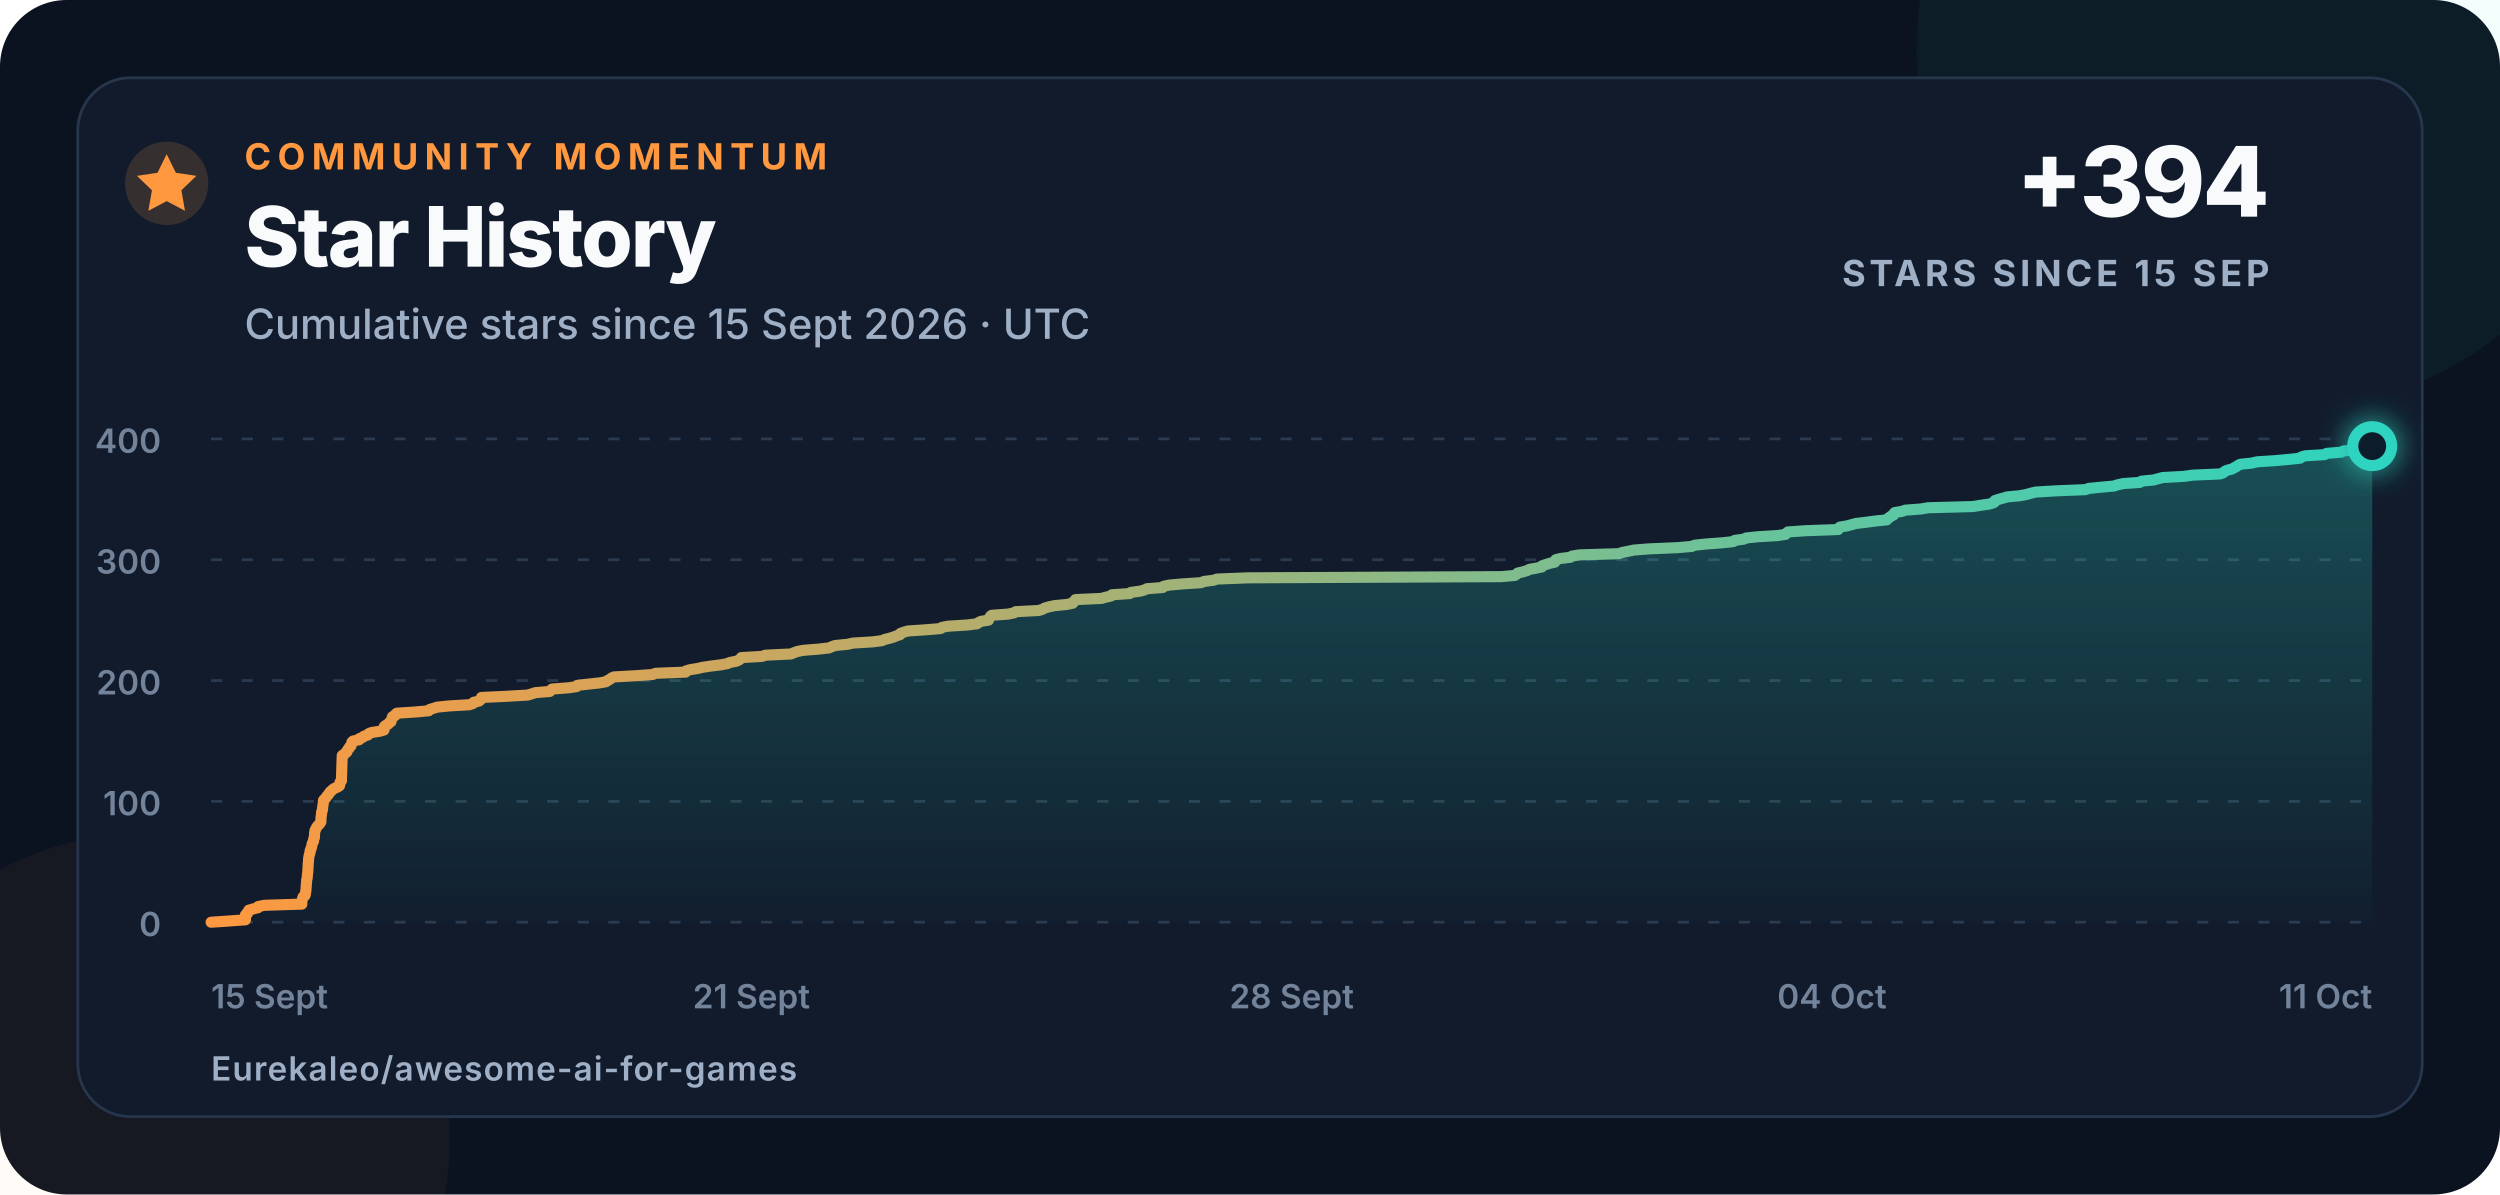
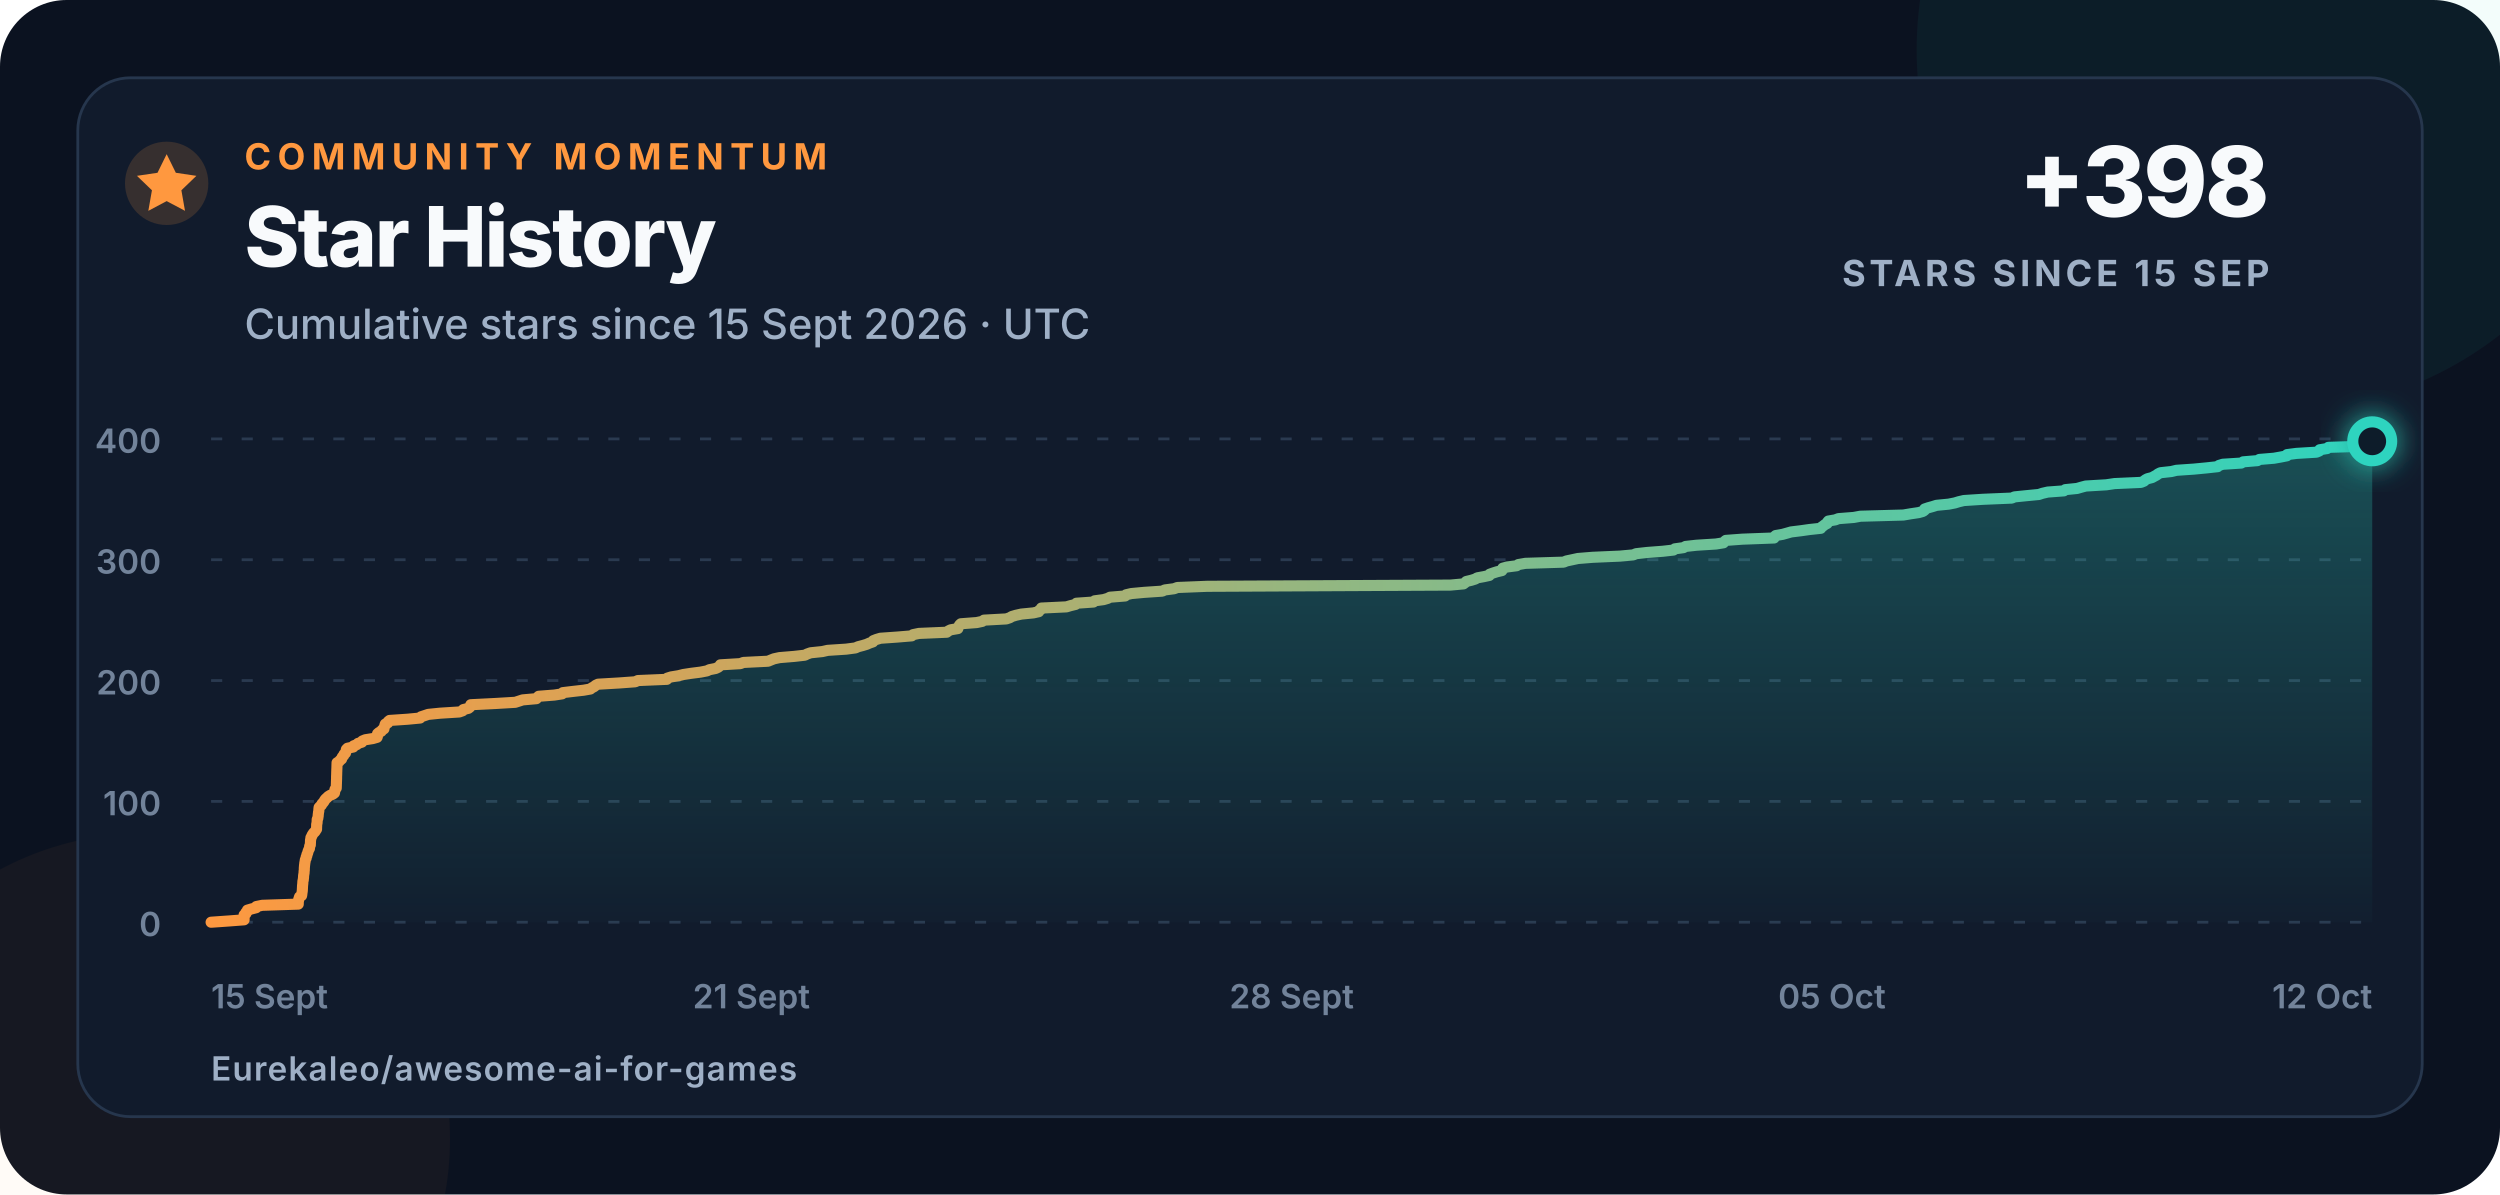
<svg xmlns="http://www.w3.org/2000/svg" width="900" height="430" viewBox="0 0 900 430" role="img" aria-labelledby="title description">
  <defs>
    <linearGradient id="line" x1="0" x2="1">
      <stop offset="0" stop-color="#ff983f" />
      <stop offset="1" stop-color="#2dd4bf" />
    </linearGradient>
    <linearGradient id="area" x1="0" y1="0" x2="0" y2="1">
      <stop offset="0" stop-color="#2dd4bf" stop-opacity=".28" />
      <stop offset="1" stop-color="#2dd4bf" stop-opacity=".02" />
    </linearGradient>
    <filter id="glow" x="-80%" y="-80%" width="260%" height="260%">
      <feGaussianBlur stdDeviation="5" result="blur" />
      <feMerge>
        <feMergeNode in="blur" />
        <feMergeNode in="SourceGraphic" />
      </feMerge>
    </filter>
  </defs>
  <style>
    text{font-family:Inter,-apple-system,BlinkMacSystemFont,"Segoe UI",Arial,sans-serif;fill:#f8fafc}
    .eyebrow{font-size:13px;font-weight:750;letter-spacing:2.3px;fill:#ff983f}
    .title{font-size:30px;font-weight:760;letter-spacing:-.7px}
    .subtitle{font-size:15px;font-weight:500;fill:#9fb0c6}
    .metric{font-size:35px;font-weight:780;letter-spacing:-1px}
    .metric-label{font-size:13px;font-weight:700;letter-spacing:1.4px;fill:#9fb0c6}
    .axis{font-size:12px;font-weight:560;fill:#72839a}
    .footer{font-size:12px;font-weight:620;letter-spacing:.4px;fill:#9fb0c6}
  </style>
  <rect width="900" height="430" rx="24" fill="#0b1220" />
  <circle cx="820" cy="18" r="130" fill="#2dd4bf" opacity=".055" />
  <circle cx="52" cy="410" r="110" fill="#ff983f" opacity=".045" />
  <rect x="28" y="28" width="844" height="374" rx="19" fill="#111b2c" stroke="#26364d" />
  <circle cx="60" cy="66" r="15" fill="#ff983f" opacity=".16" />
  <path d="M60 55.5l3.3 6.7 7.4 1.1-5.4 5.2 1.3 7.4-6.6-3.5-6.6 3.5 1.3-7.4-5.4-5.2 7.4-1.1z" fill="#ff983f" />
  <text x="88" y="61" class="eyebrow">COMMUNITY MOMENTUM</text>
  <text x="88" y="96" class="title">Star History</text>
  <text x="88" y="122" class="subtitle">Cumulative stars since 15 Sept 2026 · UTC</text>
-   <text x="817" y="78" text-anchor="end" class="metric">+394</text>
+   <text x="817" y="78" text-anchor="end" class="metric">+398</text>
  <text x="817" y="103" text-anchor="end" class="metric-label">STARS SINCE 15 SEP</text>
  <line x1="76" y1="332" x2="854" y2="332" stroke="#2a3a50" stroke-width="1" stroke-dasharray="4 7" />
  <text x="58" y="337" text-anchor="end" class="axis">0</text>
  <line x1="76" y1="288.5" x2="854" y2="288.5" stroke="#2a3a50" stroke-width="1" stroke-dasharray="4 7" />
  <text x="58" y="293.5" text-anchor="end" class="axis">100</text>
  <line x1="76" y1="245" x2="854" y2="245" stroke="#2a3a50" stroke-width="1" stroke-dasharray="4 7" />
  <text x="58" y="250" text-anchor="end" class="axis">200</text>
  <line x1="76" y1="201.5" x2="854" y2="201.5" stroke="#2a3a50" stroke-width="1" stroke-dasharray="4 7" />
  <text x="58" y="206.5" text-anchor="end" class="axis">300</text>
  <line x1="76" y1="158" x2="854" y2="158" stroke="#2a3a50" stroke-width="1" stroke-dasharray="4 7" />
  <text x="58" y="163" text-anchor="end" class="axis">400</text>
  <text x="76" y="363" text-anchor="start" class="axis">15 Sept</text>
  <text x="270.5" y="363" text-anchor="middle" class="axis">21 Sept</text>
  <text x="465" y="363" text-anchor="middle" class="axis">28 Sept</text>
-   <text x="659.5" y="363" text-anchor="middle" class="axis">04 Oct</text>
-   <text x="854" y="363" text-anchor="end" class="axis">11 Oct</text>
-   <path d="M 76.00 332.00 L 82.48 331.56 L 88.35 331.13 L 88.36 330.69 L 88.36 330.26 L 88.36 329.82 L 88.37 329.39 L 89.01 328.95 L 89.03 328.52 L 89.60 328.08 L 89.61 327.65 L 91.16 327.21 L 92.88 326.78 L 92.94 326.35 L 95.17 325.91 L 108.66 325.48 L 108.66 325.04 L 108.68 324.61 L 108.77 324.17 L 108.83 323.74 L 109.00 323.30 L 109.14 322.87 L 109.76 322.43 L 109.91 322.00 L 109.99 321.56 L 110.03 321.13 L 110.11 320.69 L 110.16 320.25 L 110.19 319.82 L 110.22 319.38 L 110.24 318.95 L 110.26 318.51 L 110.30 318.08 L 110.36 317.64 L 110.38 317.21 L 110.40 316.77 L 110.55 316.34 L 110.57 315.90 L 110.64 315.47 L 110.65 315.04 L 110.70 314.60 L 110.77 314.17 L 110.82 313.73 L 110.84 313.30 L 110.84 312.86 L 110.89 312.43 L 110.92 311.99 L 110.92 311.56 L 110.94 311.12 L 110.97 310.69 L 111.01 310.25 L 111.08 309.81 L 111.08 309.38 L 111.12 308.94 L 111.21 308.51 L 111.27 308.07 L 111.36 307.64 L 111.56 307.20 L 111.63 306.77 L 111.63 306.33 L 111.88 305.90 L 111.92 305.46 L 112.16 305.03 L 112.27 304.60 L 112.30 304.16 L 112.39 303.73 L 112.60 303.29 L 112.86 302.86 L 112.89 302.42 L 112.93 301.99 L 113.18 301.55 L 113.20 301.12 L 113.23 300.68 L 113.23 300.25 L 113.26 299.81 L 113.37 299.38 L 113.41 298.94 L 113.67 298.50 L 113.84 298.07 L 114.13 297.63 L 114.44 297.20 L 114.94 296.76 L 115.21 296.33 L 115.52 295.89 L 115.52 295.46 L 115.53 295.02 L 115.56 294.59 L 115.56 294.15 L 115.68 293.72 L 115.73 293.28 L 115.75 292.85 L 115.76 292.42 L 115.99 291.98 L 116.04 291.55 L 116.14 291.11 L 116.14 290.68 L 116.21 290.24 L 116.25 289.81 L 116.38 289.37 L 116.38 288.94 L 116.41 288.50 L 116.48 288.06 L 116.92 287.63 L 117.36 287.19 L 117.55 286.76 L 117.98 286.32 L 118.32 285.89 L 118.57 285.45 L 118.91 285.02 L 119.44 284.58 L 119.87 284.15 L 120.60 283.71 L 121.64 283.28 L 122.23 282.85 L 122.31 282.41 L 122.34 281.98 L 122.45 281.54 L 122.90 281.11 L 122.91 280.67 L 122.93 280.24 L 122.94 279.80 L 122.96 279.37 L 122.97 278.93 L 122.99 278.50 L 123.00 278.06 L 123.02 277.63 L 123.03 277.19 L 123.03 276.75 L 123.05 276.32 L 123.07 275.88 L 123.08 275.45 L 123.09 275.01 L 123.11 274.58 L 123.13 274.14 L 123.14 273.71 L 123.16 273.27 L 123.17 272.84 L 123.19 272.40 L 123.21 271.97 L 123.98 271.54 L 124.29 271.10 L 124.90 270.67 L 124.98 270.23 L 125.26 269.80 L 125.70 269.36 L 125.82 268.93 L 126.36 268.49 L 126.47 268.06 L 126.61 267.62 L 126.68 267.19 L 127.14 266.75 L 129.27 266.31 L 129.42 265.88 L 130.60 265.44 L 131.06 265.01 L 132.48 264.57 L 132.68 264.14 L 133.79 263.70 L 136.60 263.27 L 138.20 262.83 L 138.35 262.40 L 138.38 261.96 L 138.38 261.53 L 138.91 261.10 L 139.77 260.66 L 140.05 260.23 L 140.78 259.79 L 140.81 259.36 L 141.03 258.92 L 141.12 258.49 L 141.28 258.05 L 142.23 257.62 L 142.35 257.18 L 142.88 256.75 L 149.62 256.31 L 154.32 255.88 L 154.65 255.44 L 156.02 255.00 L 157.36 254.57 L 161.76 254.13 L 169.00 253.70 L 170.27 253.26 L 170.53 252.83 L 172.42 252.39 L 172.98 251.96 L 173.15 251.52 L 173.32 251.09 L 182.45 250.66 L 190.00 250.22 L 191.41 249.79 L 192.77 249.35 L 197.92 248.92 L 198.29 248.48 L 198.76 248.05 L 204.63 247.61 L 207.55 247.18 L 207.81 246.74 L 211.51 246.31 L 215.57 245.87 L 218.13 245.44 L 218.69 245.00 L 219.59 244.56 L 220.08 244.13 L 221.02 243.69 L 228.85 243.26 L 234.96 242.82 L 235.94 242.39 L 246.80 241.96 L 246.96 241.52 L 248.41 241.09 L 251.14 240.65 L 253.01 240.22 L 255.93 239.78 L 259.45 239.34 L 261.80 238.91 L 262.76 238.48 L 265.07 238.04 L 266.02 237.61 L 266.59 237.17 L 266.86 236.74 L 274.33 236.30 L 275.50 235.87 L 284.72 235.43 L 285.79 235.00 L 286.95 234.56 L 289.04 234.13 L 294.53 233.69 L 298.49 233.25 L 299.41 232.82 L 300.68 232.38 L 305.08 231.95 L 307.06 231.51 L 314.00 231.08 L 317.47 230.64 L 318.48 230.21 L 320.23 229.77 L 321.69 229.34 L 322.73 228.91 L 324.02 228.47 L 324.17 228.03 L 325.31 227.60 L 326.83 227.16 L 333.19 226.73 L 338.57 226.29 L 339.05 225.86 L 341.28 225.43 L 348.27 224.99 L 351.70 224.56 L 352.27 224.12 L 353.16 223.69 L 355.86 223.25 L 355.93 222.81 L 356.26 222.38 L 356.49 221.94 L 356.98 221.51 L 362.93 221.07 L 365.02 220.64 L 365.63 220.21 L 374.00 219.77 L 375.32 219.34 L 376.09 218.90 L 377.57 218.47 L 379.64 218.03 L 384.17 217.59 L 386.17 217.16 L 386.32 216.73 L 387.06 216.29 L 387.16 215.86 L 396.55 215.42 L 398.09 214.99 L 399.97 214.55 L 400.29 214.12 L 406.67 213.68 L 407.14 213.25 L 410.46 212.81 L 412.02 212.38 L 412.90 211.94 L 418.54 211.50 L 418.89 211.07 L 420.87 210.63 L 425.69 210.20 L 432.46 209.76 L 433.40 209.33 L 436.89 208.89 L 438.12 208.46 L 449.27 208.02 L 540.47 207.59 L 545.34 207.16 L 545.95 206.72 L 546.42 206.28 L 548.31 205.85 L 549.75 205.41 L 550.53 204.98 L 552.99 204.54 L 555.04 204.11 L 555.18 203.67 L 556.44 203.24 L 557.85 202.80 L 559.75 202.37 L 560.02 201.94 L 560.08 201.50 L 561.74 201.06 L 565.28 200.63 L 565.92 200.20 L 568.58 199.76 L 582.88 199.33 L 583.96 198.89 L 586.13 198.46 L 588.24 198.02 L 593.73 197.59 L 603.97 197.15 L 608.97 196.72 L 610.05 196.28 L 614.14 195.84 L 619.98 195.41 L 624.03 194.97 L 624.53 194.54 L 627.80 194.10 L 628.58 193.67 L 632.69 193.24 L 639.98 192.80 L 642.78 192.37 L 643.15 191.93 L 643.67 191.50 L 649.87 191.06 L 661.76 190.63 L 661.86 190.19 L 662.36 189.75 L 664.92 189.32 L 666.57 188.88 L 668.13 188.45 L 671.84 188.01 L 675.00 187.58 L 679.25 187.15 L 679.54 186.71 L 680.21 186.28 L 680.76 185.84 L 681.64 185.41 L 681.73 184.97 L 682.10 184.53 L 684.69 184.10 L 685.88 183.66 L 691.60 183.23 L 694.10 182.79 L 710.21 182.36 L 712.92 181.92 L 715.97 181.49 L 717.56 181.05 L 718.16 180.62 L 718.19 180.19 L 719.54 179.75 L 721.17 179.31 L 722.63 178.88 L 727.21 178.45 L 729.52 178.01 L 730.99 177.58 L 732.89 177.14 L 739.98 176.71 L 750.83 176.27 L 751.85 175.84 L 756.28 175.40 L 761.00 174.97 L 762.34 174.53 L 764.34 174.09 L 770.34 173.66 L 770.90 173.22 L 775.31 172.79 L 776.88 172.35 L 778.55 171.92 L 786.27 171.49 L 789.34 171.05 L 799.24 170.62 L 800.38 170.18 L 800.84 169.75 L 801.69 169.31 L 803.41 168.88 L 804.22 168.44 L 805.07 168.00 L 805.65 167.57 L 806.56 167.13 L 810.65 166.70 L 812.55 166.26 L 819.05 165.83 L 823.81 165.40 L 827.99 164.96 L 828.45 164.53 L 829.92 164.09 L 836.85 163.66 L 837.58 163.22 L 842.89 162.78 L 843.62 162.35 L 849.10 161.91 L 851.64 161.48 L 853.94 161.04 L 854.00 160.61 L 854.00 332 L 76 332 Z" fill="url(#area)" />
-   <path d="M 76.00 332.00 L 82.48 331.56 L 88.35 331.13 L 88.36 330.69 L 88.36 330.26 L 88.36 329.82 L 88.37 329.39 L 89.01 328.95 L 89.03 328.52 L 89.60 328.08 L 89.61 327.65 L 91.16 327.21 L 92.88 326.78 L 92.94 326.35 L 95.17 325.91 L 108.66 325.48 L 108.66 325.04 L 108.68 324.61 L 108.77 324.17 L 108.83 323.74 L 109.00 323.30 L 109.14 322.87 L 109.76 322.43 L 109.91 322.00 L 109.99 321.56 L 110.03 321.13 L 110.11 320.69 L 110.16 320.25 L 110.19 319.82 L 110.22 319.38 L 110.24 318.95 L 110.26 318.51 L 110.30 318.08 L 110.36 317.64 L 110.38 317.21 L 110.40 316.77 L 110.55 316.34 L 110.57 315.90 L 110.64 315.47 L 110.65 315.04 L 110.70 314.60 L 110.77 314.17 L 110.82 313.73 L 110.84 313.30 L 110.84 312.86 L 110.89 312.43 L 110.92 311.99 L 110.92 311.56 L 110.94 311.12 L 110.97 310.69 L 111.01 310.25 L 111.08 309.81 L 111.08 309.38 L 111.12 308.94 L 111.21 308.51 L 111.27 308.07 L 111.36 307.64 L 111.56 307.20 L 111.63 306.77 L 111.63 306.33 L 111.88 305.90 L 111.92 305.46 L 112.16 305.03 L 112.27 304.60 L 112.30 304.16 L 112.39 303.73 L 112.60 303.29 L 112.86 302.86 L 112.89 302.42 L 112.93 301.99 L 113.18 301.55 L 113.20 301.12 L 113.23 300.68 L 113.23 300.25 L 113.26 299.81 L 113.37 299.38 L 113.41 298.94 L 113.67 298.50 L 113.84 298.07 L 114.13 297.63 L 114.44 297.20 L 114.94 296.76 L 115.21 296.33 L 115.52 295.89 L 115.52 295.46 L 115.53 295.02 L 115.56 294.59 L 115.56 294.15 L 115.68 293.72 L 115.73 293.28 L 115.75 292.85 L 115.76 292.42 L 115.99 291.98 L 116.04 291.55 L 116.14 291.11 L 116.14 290.68 L 116.21 290.24 L 116.25 289.81 L 116.38 289.37 L 116.38 288.94 L 116.41 288.50 L 116.48 288.06 L 116.92 287.63 L 117.36 287.19 L 117.55 286.76 L 117.98 286.32 L 118.32 285.89 L 118.57 285.45 L 118.91 285.02 L 119.44 284.58 L 119.87 284.15 L 120.60 283.71 L 121.64 283.28 L 122.23 282.85 L 122.31 282.41 L 122.34 281.98 L 122.45 281.54 L 122.90 281.11 L 122.91 280.67 L 122.93 280.24 L 122.94 279.80 L 122.96 279.37 L 122.97 278.93 L 122.99 278.50 L 123.00 278.06 L 123.02 277.63 L 123.03 277.19 L 123.03 276.75 L 123.05 276.32 L 123.07 275.88 L 123.08 275.45 L 123.09 275.01 L 123.11 274.58 L 123.13 274.14 L 123.14 273.71 L 123.16 273.27 L 123.17 272.84 L 123.19 272.40 L 123.21 271.97 L 123.98 271.54 L 124.29 271.10 L 124.90 270.67 L 124.98 270.23 L 125.26 269.80 L 125.70 269.36 L 125.82 268.93 L 126.36 268.49 L 126.47 268.06 L 126.61 267.62 L 126.68 267.19 L 127.14 266.75 L 129.27 266.31 L 129.42 265.88 L 130.60 265.44 L 131.06 265.01 L 132.48 264.57 L 132.68 264.14 L 133.79 263.70 L 136.60 263.27 L 138.20 262.83 L 138.35 262.40 L 138.38 261.96 L 138.38 261.53 L 138.91 261.10 L 139.77 260.66 L 140.05 260.23 L 140.78 259.79 L 140.81 259.36 L 141.03 258.92 L 141.12 258.49 L 141.28 258.05 L 142.23 257.62 L 142.35 257.18 L 142.88 256.75 L 149.62 256.31 L 154.32 255.88 L 154.65 255.44 L 156.02 255.00 L 157.36 254.57 L 161.76 254.13 L 169.00 253.70 L 170.27 253.26 L 170.53 252.83 L 172.42 252.39 L 172.98 251.96 L 173.15 251.52 L 173.32 251.09 L 182.45 250.66 L 190.00 250.22 L 191.41 249.79 L 192.77 249.35 L 197.92 248.92 L 198.29 248.48 L 198.76 248.05 L 204.63 247.61 L 207.55 247.18 L 207.81 246.74 L 211.51 246.31 L 215.57 245.87 L 218.13 245.44 L 218.69 245.00 L 219.59 244.56 L 220.08 244.13 L 221.02 243.69 L 228.85 243.26 L 234.96 242.82 L 235.94 242.39 L 246.80 241.96 L 246.96 241.52 L 248.41 241.09 L 251.14 240.65 L 253.01 240.22 L 255.93 239.78 L 259.45 239.34 L 261.80 238.91 L 262.76 238.48 L 265.07 238.04 L 266.02 237.61 L 266.59 237.17 L 266.86 236.74 L 274.33 236.30 L 275.50 235.87 L 284.72 235.43 L 285.79 235.00 L 286.95 234.56 L 289.04 234.13 L 294.53 233.69 L 298.49 233.25 L 299.41 232.82 L 300.68 232.38 L 305.08 231.95 L 307.06 231.51 L 314.00 231.08 L 317.47 230.64 L 318.48 230.21 L 320.23 229.77 L 321.69 229.34 L 322.73 228.91 L 324.02 228.47 L 324.17 228.03 L 325.31 227.60 L 326.83 227.16 L 333.19 226.73 L 338.57 226.29 L 339.05 225.86 L 341.28 225.43 L 348.27 224.99 L 351.70 224.56 L 352.27 224.12 L 353.16 223.69 L 355.86 223.25 L 355.93 222.81 L 356.26 222.38 L 356.49 221.94 L 356.98 221.51 L 362.93 221.07 L 365.02 220.64 L 365.63 220.21 L 374.00 219.77 L 375.32 219.34 L 376.09 218.90 L 377.57 218.47 L 379.64 218.03 L 384.17 217.59 L 386.17 217.16 L 386.32 216.73 L 387.06 216.29 L 387.16 215.86 L 396.55 215.42 L 398.09 214.99 L 399.97 214.55 L 400.29 214.12 L 406.67 213.68 L 407.14 213.25 L 410.46 212.81 L 412.02 212.38 L 412.90 211.94 L 418.54 211.50 L 418.89 211.07 L 420.87 210.63 L 425.69 210.20 L 432.46 209.76 L 433.40 209.33 L 436.89 208.89 L 438.12 208.46 L 449.27 208.02 L 540.47 207.59 L 545.34 207.16 L 545.95 206.72 L 546.42 206.28 L 548.31 205.85 L 549.75 205.41 L 550.53 204.98 L 552.99 204.54 L 555.04 204.11 L 555.18 203.67 L 556.44 203.24 L 557.85 202.80 L 559.75 202.37 L 560.02 201.94 L 560.08 201.50 L 561.74 201.06 L 565.28 200.63 L 565.92 200.20 L 568.58 199.76 L 582.88 199.33 L 583.96 198.89 L 586.13 198.46 L 588.24 198.02 L 593.73 197.59 L 603.97 197.15 L 608.97 196.72 L 610.05 196.28 L 614.14 195.84 L 619.98 195.41 L 624.03 194.97 L 624.53 194.54 L 627.80 194.10 L 628.58 193.67 L 632.69 193.24 L 639.98 192.80 L 642.78 192.37 L 643.15 191.93 L 643.67 191.50 L 649.87 191.06 L 661.76 190.63 L 661.86 190.19 L 662.36 189.75 L 664.92 189.32 L 666.57 188.88 L 668.13 188.45 L 671.84 188.01 L 675.00 187.58 L 679.25 187.15 L 679.54 186.71 L 680.21 186.28 L 680.76 185.84 L 681.64 185.41 L 681.73 184.97 L 682.10 184.53 L 684.69 184.10 L 685.88 183.66 L 691.60 183.23 L 694.10 182.79 L 710.21 182.36 L 712.92 181.92 L 715.97 181.49 L 717.56 181.05 L 718.16 180.62 L 718.19 180.19 L 719.54 179.75 L 721.17 179.31 L 722.63 178.88 L 727.21 178.45 L 729.52 178.01 L 730.99 177.58 L 732.89 177.14 L 739.98 176.71 L 750.83 176.27 L 751.85 175.84 L 756.28 175.40 L 761.00 174.97 L 762.34 174.53 L 764.34 174.09 L 770.34 173.66 L 770.90 173.22 L 775.31 172.79 L 776.88 172.35 L 778.55 171.92 L 786.27 171.49 L 789.34 171.05 L 799.24 170.62 L 800.38 170.18 L 800.84 169.75 L 801.69 169.31 L 803.41 168.88 L 804.22 168.44 L 805.07 168.00 L 805.65 167.57 L 806.56 167.13 L 810.65 166.70 L 812.55 166.26 L 819.05 165.83 L 823.81 165.40 L 827.99 164.96 L 828.45 164.53 L 829.92 164.09 L 836.85 163.66 L 837.58 163.22 L 842.89 162.78 L 843.62 162.35 L 849.10 161.91 L 851.64 161.48 L 853.94 161.04 L 854.00 160.61" fill="none" stroke="url(#line)" stroke-width="4" stroke-linecap="round" stroke-linejoin="round" />
-   <circle cx="854" cy="160.61" r="7" fill="#111b2c" stroke="#2dd4bf" stroke-width="4" filter="url(#glow)" />
+   <text x="659.5" y="363" text-anchor="middle" class="axis">05 Oct</text>
+   <text x="854" y="363" text-anchor="end" class="axis">12 Oct</text>
+   <path d="M 76.00 332.00 L 82.22 331.56 L 87.87 331.13 L 87.87 330.69 L 87.87 330.26 L 87.88 329.82 L 87.88 329.39 L 88.50 328.95 L 88.51 328.52 L 89.07 328.08 L 89.07 327.65 L 90.56 327.21 L 92.22 326.78 L 92.27 326.35 L 94.41 325.91 L 107.37 325.48 L 107.38 325.04 L 107.39 324.61 L 107.48 324.17 L 107.54 323.74 L 107.70 323.30 L 107.83 322.87 L 108.57 322.43 L 108.65 322.00 L 108.69 321.56 L 108.76 321.13 L 108.82 320.69 L 108.85 320.25 L 108.87 319.82 L 108.89 319.38 L 108.91 318.95 L 108.95 318.51 L 109.00 318.08 L 109.02 317.64 L 109.05 317.21 L 109.19 316.77 L 109.21 316.34 L 109.28 315.90 L 109.28 315.47 L 109.33 315.04 L 109.40 314.60 L 109.47 314.17 L 109.47 313.73 L 109.54 313.30 L 109.55 312.86 L 109.56 312.43 L 109.60 311.99 L 109.63 311.56 L 109.69 311.12 L 109.73 310.69 L 109.82 310.25 L 109.88 309.81 L 109.96 309.38 L 110.22 308.94 L 110.23 308.51 L 110.47 308.07 L 110.50 307.64 L 110.73 307.20 L 110.84 306.77 L 110.96 306.33 L 111.15 305.90 L 111.40 305.46 L 111.44 305.03 L 111.48 304.60 L 111.72 304.16 L 111.73 303.73 L 111.76 303.29 L 111.77 302.86 L 111.79 302.42 L 111.90 301.99 L 111.93 301.55 L 112.19 301.12 L 112.35 300.68 L 112.63 300.25 L 112.93 299.81 L 113.41 299.38 L 113.66 298.94 L 113.96 298.50 L 113.96 298.07 L 113.98 297.63 L 114.00 297.20 L 114.00 296.76 L 114.12 296.33 L 114.16 295.89 L 114.18 295.46 L 114.19 295.02 L 114.42 294.59 L 114.46 294.15 L 114.56 293.72 L 114.56 293.28 L 114.63 292.85 L 114.66 292.42 L 114.78 291.98 L 114.79 291.55 L 114.82 291.11 L 114.88 290.68 L 115.31 290.24 L 115.73 289.81 L 115.91 289.37 L 116.33 288.94 L 116.65 288.50 L 116.89 288.06 L 117.22 287.63 L 117.72 287.19 L 118.14 286.76 L 118.84 286.32 L 119.84 285.89 L 120.41 285.45 L 120.49 285.02 L 120.52 284.58 L 120.62 284.15 L 121.05 283.71 L 121.06 283.28 L 121.08 282.85 L 121.09 282.41 L 121.11 281.98 L 121.12 281.54 L 121.14 281.11 L 121.15 280.67 L 121.17 280.24 L 121.17 279.80 L 121.18 279.37 L 121.20 278.93 L 121.21 278.50 L 121.22 278.06 L 121.24 277.63 L 121.25 277.19 L 121.27 276.75 L 121.29 276.32 L 121.30 275.88 L 121.31 275.45 L 121.33 275.01 L 121.34 274.58 L 122.09 274.14 L 122.39 273.71 L 122.97 273.27 L 123.05 272.84 L 123.32 272.40 L 123.74 271.97 L 123.86 271.54 L 124.38 271.10 L 124.49 270.67 L 124.61 270.23 L 124.69 269.80 L 125.12 269.36 L 127.17 268.93 L 127.32 268.49 L 128.45 268.06 L 128.89 267.62 L 130.26 267.19 L 130.45 266.75 L 131.51 266.31 L 134.21 265.88 L 135.75 265.44 L 135.90 265.01 L 135.92 264.57 L 135.92 264.14 L 136.43 263.70 L 137.26 263.27 L 137.52 262.83 L 138.22 262.40 L 138.25 261.96 L 138.47 261.53 L 138.55 261.10 L 138.70 260.66 L 139.62 260.23 L 139.73 259.79 L 140.24 259.36 L 146.72 258.92 L 151.24 258.49 L 151.55 258.05 L 152.86 257.62 L 154.16 257.18 L 158.38 256.75 L 165.34 256.31 L 166.55 255.88 L 166.81 255.44 L 168.62 255.00 L 169.16 254.57 L 169.32 254.13 L 169.48 253.70 L 178.25 253.26 L 185.50 252.83 L 186.86 252.39 L 188.17 251.96 L 193.11 251.52 L 193.47 251.09 L 193.92 250.66 L 199.56 250.22 L 202.36 249.79 L 202.62 249.35 L 206.17 248.92 L 210.07 248.48 L 212.53 248.05 L 213.07 247.61 L 213.93 247.18 L 214.40 246.74 L 215.31 246.31 L 222.82 245.87 L 228.69 245.44 L 229.64 245.00 L 240.07 244.56 L 240.22 244.13 L 241.62 243.69 L 244.24 243.26 L 246.03 242.82 L 248.84 242.39 L 252.22 241.96 L 254.48 241.52 L 255.40 241.09 L 257.61 240.65 L 258.53 240.22 L 259.07 239.78 L 259.34 239.34 L 266.51 238.91 L 267.64 238.48 L 276.49 238.04 L 277.52 237.61 L 278.64 237.17 L 280.64 236.74 L 285.92 236.30 L 289.73 235.87 L 290.61 235.43 L 291.83 235.00 L 296.05 234.56 L 297.95 234.13 L 304.62 233.69 L 307.95 233.25 L 308.92 232.82 L 310.60 232.38 L 312.01 231.95 L 313.00 231.51 L 314.24 231.08 L 314.38 230.64 L 315.48 230.21 L 316.95 229.77 L 323.05 229.34 L 328.22 228.91 L 328.69 228.47 L 330.83 228.03 L 340.83 227.60 L 341.39 227.16 L 342.24 226.73 L 344.83 226.29 L 344.90 225.86 L 345.21 225.43 L 345.44 224.99 L 345.91 224.56 L 351.62 224.12 L 353.63 223.69 L 354.22 223.25 L 362.25 222.81 L 363.53 222.38 L 364.26 221.94 L 365.69 221.51 L 367.67 221.07 L 372.02 220.64 L 373.94 220.21 L 374.09 219.77 L 374.81 219.34 L 374.90 218.90 L 383.92 218.47 L 385.39 218.03 L 387.20 217.59 L 387.51 217.16 L 393.64 216.73 L 394.09 216.29 L 397.28 215.86 L 398.77 215.42 L 399.62 214.99 L 405.04 214.55 L 405.38 214.12 L 407.28 213.68 L 411.91 213.25 L 418.41 212.81 L 419.32 212.38 L 422.66 211.94 L 423.85 211.50 L 434.56 211.07 L 522.17 210.63 L 526.85 210.20 L 527.43 209.76 L 527.88 209.33 L 529.70 208.89 L 531.08 208.46 L 531.83 208.02 L 534.19 207.59 L 536.16 207.16 L 536.29 206.72 L 537.51 206.28 L 538.86 205.85 L 540.69 205.41 L 540.94 204.98 L 541.00 204.54 L 542.59 204.11 L 545.99 203.67 L 546.61 203.24 L 549.16 202.80 L 562.90 202.37 L 563.94 201.94 L 566.02 201.50 L 568.05 201.06 L 573.32 200.63 L 583.16 200.20 L 587.96 199.76 L 589.00 199.33 L 592.93 198.89 L 598.54 198.46 L 602.43 198.02 L 602.91 197.59 L 606.05 197.15 L 606.80 196.72 L 610.75 196.28 L 617.75 195.84 L 620.44 195.41 L 620.80 194.97 L 621.30 194.54 L 627.25 194.10 L 638.67 193.67 L 638.77 193.24 L 639.25 192.80 L 641.71 192.37 L 643.30 191.93 L 644.79 191.50 L 648.36 191.06 L 651.39 190.63 L 655.48 190.19 L 655.75 189.75 L 656.39 189.32 L 656.93 188.88 L 657.77 188.45 L 657.86 188.01 L 658.21 187.58 L 660.70 187.15 L 661.84 186.71 L 667.34 186.28 L 669.74 185.84 L 685.21 185.41 L 687.81 184.97 L 690.75 184.53 L 692.27 184.10 L 692.85 183.66 L 692.88 183.23 L 694.18 182.79 L 695.74 182.36 L 697.14 181.92 L 701.54 181.49 L 703.76 181.05 L 705.17 180.62 L 707.00 180.19 L 713.82 179.75 L 724.24 179.31 L 725.21 178.88 L 729.47 178.45 L 734.00 178.01 L 735.29 177.58 L 737.21 177.14 L 742.98 176.71 L 743.51 176.27 L 747.75 175.84 L 749.26 175.40 L 750.87 174.97 L 758.27 174.53 L 761.23 174.09 L 770.74 173.66 L 771.83 173.22 L 772.27 172.79 L 773.09 172.35 L 774.75 171.92 L 775.52 171.49 L 776.34 171.05 L 776.89 170.62 L 777.77 170.18 L 781.69 169.75 L 783.52 169.31 L 789.76 168.88 L 794.34 168.44 L 798.36 168.00 L 798.80 167.57 L 800.21 167.13 L 806.87 166.70 L 807.56 166.26 L 812.67 165.83 L 813.37 165.40 L 818.63 164.96 L 821.07 164.53 L 823.28 164.09 L 823.34 163.66 L 826.75 163.22 L 833.95 162.78 L 834.95 162.35 L 835.09 161.91 L 837.77 161.48 L 838.23 161.04 L 852.41 160.61 L 852.79 160.17 L 853.34 159.74 L 853.36 159.30 L 854.00 158.87 L 854.00 332 L 76 332 Z" fill="url(#area)" />
+   <path d="M 76.00 332.00 L 82.22 331.56 L 87.87 331.13 L 87.87 330.69 L 87.87 330.26 L 87.88 329.82 L 87.88 329.39 L 88.50 328.95 L 88.51 328.52 L 89.07 328.08 L 89.07 327.65 L 90.56 327.21 L 92.22 326.78 L 92.27 326.35 L 94.41 325.91 L 107.37 325.48 L 107.38 325.04 L 107.39 324.61 L 107.48 324.17 L 107.54 323.74 L 107.70 323.30 L 107.83 322.87 L 108.57 322.43 L 108.65 322.00 L 108.69 321.56 L 108.76 321.13 L 108.82 320.69 L 108.85 320.25 L 108.87 319.82 L 108.89 319.38 L 108.91 318.95 L 108.95 318.51 L 109.00 318.08 L 109.02 317.64 L 109.05 317.21 L 109.19 316.77 L 109.21 316.34 L 109.28 315.90 L 109.28 315.47 L 109.33 315.04 L 109.40 314.60 L 109.47 314.17 L 109.47 313.73 L 109.54 313.30 L 109.55 312.86 L 109.56 312.43 L 109.60 311.99 L 109.63 311.56 L 109.69 311.12 L 109.73 310.69 L 109.82 310.25 L 109.88 309.81 L 109.96 309.38 L 110.22 308.94 L 110.23 308.51 L 110.47 308.07 L 110.50 307.64 L 110.73 307.20 L 110.84 306.77 L 110.96 306.33 L 111.15 305.90 L 111.40 305.46 L 111.44 305.03 L 111.48 304.60 L 111.72 304.16 L 111.73 303.73 L 111.76 303.29 L 111.77 302.86 L 111.79 302.42 L 111.90 301.99 L 111.93 301.55 L 112.19 301.12 L 112.35 300.68 L 112.63 300.25 L 112.93 299.81 L 113.41 299.38 L 113.66 298.94 L 113.96 298.50 L 113.96 298.07 L 113.98 297.63 L 114.00 297.20 L 114.00 296.76 L 114.12 296.33 L 114.16 295.89 L 114.18 295.46 L 114.19 295.02 L 114.42 294.59 L 114.46 294.15 L 114.56 293.72 L 114.56 293.28 L 114.63 292.85 L 114.66 292.42 L 114.78 291.98 L 114.79 291.55 L 114.82 291.11 L 114.88 290.68 L 115.31 290.24 L 115.73 289.81 L 115.91 289.37 L 116.33 288.94 L 116.65 288.50 L 116.89 288.06 L 117.22 287.63 L 117.72 287.19 L 118.14 286.76 L 118.84 286.32 L 119.84 285.89 L 120.41 285.45 L 120.49 285.02 L 120.52 284.58 L 120.62 284.15 L 121.05 283.71 L 121.06 283.28 L 121.08 282.85 L 121.09 282.41 L 121.11 281.98 L 121.12 281.54 L 121.14 281.11 L 121.15 280.67 L 121.17 280.24 L 121.17 279.80 L 121.18 279.37 L 121.20 278.93 L 121.21 278.50 L 121.22 278.06 L 121.24 277.63 L 121.25 277.19 L 121.27 276.75 L 121.29 276.32 L 121.30 275.88 L 121.31 275.45 L 121.33 275.01 L 121.34 274.58 L 122.09 274.14 L 122.39 273.71 L 122.97 273.27 L 123.05 272.84 L 123.32 272.40 L 123.74 271.97 L 123.86 271.54 L 124.38 271.10 L 124.49 270.67 L 124.61 270.23 L 124.69 269.80 L 125.12 269.36 L 127.17 268.93 L 127.32 268.49 L 128.45 268.06 L 128.89 267.62 L 130.26 267.19 L 130.45 266.75 L 131.51 266.31 L 134.21 265.88 L 135.75 265.44 L 135.90 265.01 L 135.92 264.57 L 135.92 264.14 L 136.43 263.70 L 137.26 263.27 L 137.52 262.83 L 138.22 262.40 L 138.25 261.96 L 138.47 261.53 L 138.55 261.10 L 138.70 260.66 L 139.62 260.23 L 139.73 259.79 L 140.24 259.36 L 146.72 258.92 L 151.24 258.49 L 151.55 258.05 L 152.86 257.62 L 154.16 257.18 L 158.38 256.75 L 165.34 256.31 L 166.55 255.88 L 166.81 255.44 L 168.62 255.00 L 169.16 254.57 L 169.32 254.13 L 169.48 253.70 L 178.25 253.26 L 185.50 252.83 L 186.86 252.39 L 188.17 251.96 L 193.11 251.52 L 193.47 251.09 L 193.92 250.66 L 199.56 250.22 L 202.36 249.79 L 202.62 249.35 L 206.17 248.92 L 210.07 248.48 L 212.53 248.05 L 213.07 247.61 L 213.93 247.18 L 214.40 246.74 L 215.31 246.31 L 222.82 245.87 L 228.69 245.44 L 229.64 245.00 L 240.07 244.56 L 240.22 244.13 L 241.62 243.69 L 244.24 243.26 L 246.03 242.82 L 248.84 242.39 L 252.22 241.96 L 254.48 241.52 L 255.40 241.09 L 257.61 240.65 L 258.53 240.22 L 259.07 239.78 L 259.34 239.34 L 266.51 238.91 L 267.64 238.48 L 276.49 238.04 L 277.52 237.61 L 278.64 237.17 L 280.64 236.74 L 285.92 236.30 L 289.73 235.87 L 290.61 235.43 L 291.83 235.00 L 296.05 234.56 L 297.95 234.13 L 304.62 233.69 L 307.95 233.25 L 308.92 232.82 L 310.60 232.38 L 312.01 231.95 L 313.00 231.51 L 314.24 231.08 L 314.38 230.64 L 315.48 230.21 L 316.95 229.77 L 323.05 229.34 L 328.22 228.91 L 328.69 228.47 L 330.83 228.03 L 340.83 227.60 L 341.39 227.16 L 342.24 226.73 L 344.83 226.29 L 344.90 225.86 L 345.21 225.43 L 345.44 224.99 L 345.91 224.56 L 351.62 224.12 L 353.63 223.69 L 354.22 223.25 L 362.25 222.81 L 363.53 222.38 L 364.26 221.94 L 365.69 221.51 L 367.67 221.07 L 372.02 220.64 L 373.94 220.21 L 374.09 219.77 L 374.81 219.34 L 374.90 218.90 L 383.92 218.47 L 385.39 218.03 L 387.20 217.59 L 387.51 217.16 L 393.64 216.73 L 394.09 216.29 L 397.28 215.86 L 398.77 215.42 L 399.62 214.99 L 405.04 214.55 L 405.38 214.12 L 407.28 213.68 L 411.91 213.25 L 418.41 212.81 L 419.32 212.38 L 422.66 211.94 L 423.85 211.50 L 434.56 211.07 L 522.17 210.63 L 526.85 210.20 L 527.43 209.76 L 527.88 209.33 L 529.70 208.89 L 531.08 208.46 L 531.83 208.02 L 534.19 207.59 L 536.16 207.16 L 536.29 206.72 L 537.51 206.28 L 538.86 205.85 L 540.69 205.41 L 540.94 204.98 L 541.00 204.54 L 542.59 204.11 L 545.99 203.67 L 546.61 203.24 L 549.16 202.80 L 562.90 202.37 L 563.94 201.94 L 566.02 201.50 L 568.05 201.06 L 573.32 200.63 L 583.16 200.20 L 587.96 199.76 L 589.00 199.33 L 592.93 198.89 L 598.54 198.46 L 602.43 198.02 L 602.91 197.59 L 606.05 197.15 L 606.80 196.72 L 610.75 196.28 L 617.75 195.84 L 620.44 195.41 L 620.80 194.97 L 621.30 194.54 L 627.25 194.10 L 638.67 193.67 L 638.77 193.24 L 639.25 192.80 L 641.71 192.37 L 643.30 191.93 L 644.79 191.50 L 648.36 191.06 L 651.39 190.63 L 655.48 190.19 L 655.75 189.75 L 656.39 189.32 L 656.93 188.88 L 657.77 188.45 L 657.86 188.01 L 658.21 187.58 L 660.70 187.15 L 661.84 186.71 L 667.34 186.28 L 669.74 185.84 L 685.21 185.41 L 687.81 184.97 L 690.75 184.53 L 692.27 184.10 L 692.85 183.66 L 692.88 183.23 L 694.18 182.79 L 695.74 182.36 L 697.14 181.92 L 701.54 181.49 L 703.76 181.05 L 705.17 180.62 L 707.00 180.19 L 713.82 179.75 L 724.24 179.31 L 725.21 178.88 L 729.47 178.45 L 734.00 178.01 L 735.29 177.58 L 737.21 177.14 L 742.98 176.71 L 743.51 176.27 L 747.75 175.84 L 749.26 175.40 L 750.87 174.97 L 758.27 174.53 L 761.23 174.09 L 770.74 173.66 L 771.83 173.22 L 772.27 172.79 L 773.09 172.35 L 774.75 171.92 L 775.52 171.49 L 776.34 171.05 L 776.89 170.62 L 777.77 170.18 L 781.69 169.75 L 783.52 169.31 L 789.76 168.88 L 794.34 168.44 L 798.36 168.00 L 798.80 167.57 L 800.21 167.13 L 806.87 166.70 L 807.56 166.26 L 812.67 165.83 L 813.37 165.40 L 818.63 164.96 L 821.07 164.53 L 823.28 164.09 L 823.34 163.66 L 826.75 163.22 L 833.95 162.78 L 834.95 162.35 L 835.09 161.91 L 837.77 161.48 L 838.23 161.04 L 852.41 160.61 L 852.79 160.17 L 853.34 159.74 L 853.36 159.30 L 854.00 158.87" fill="none" stroke="url(#line)" stroke-width="4" stroke-linecap="round" stroke-linejoin="round" />
+   <circle cx="854" cy="158.87" r="7" fill="#111b2c" stroke="#2dd4bf" stroke-width="4" filter="url(#glow)" />
  <text x="76" y="389" class="footer">Eurekaleo/awesome-ai-for-games</text>
</svg>
